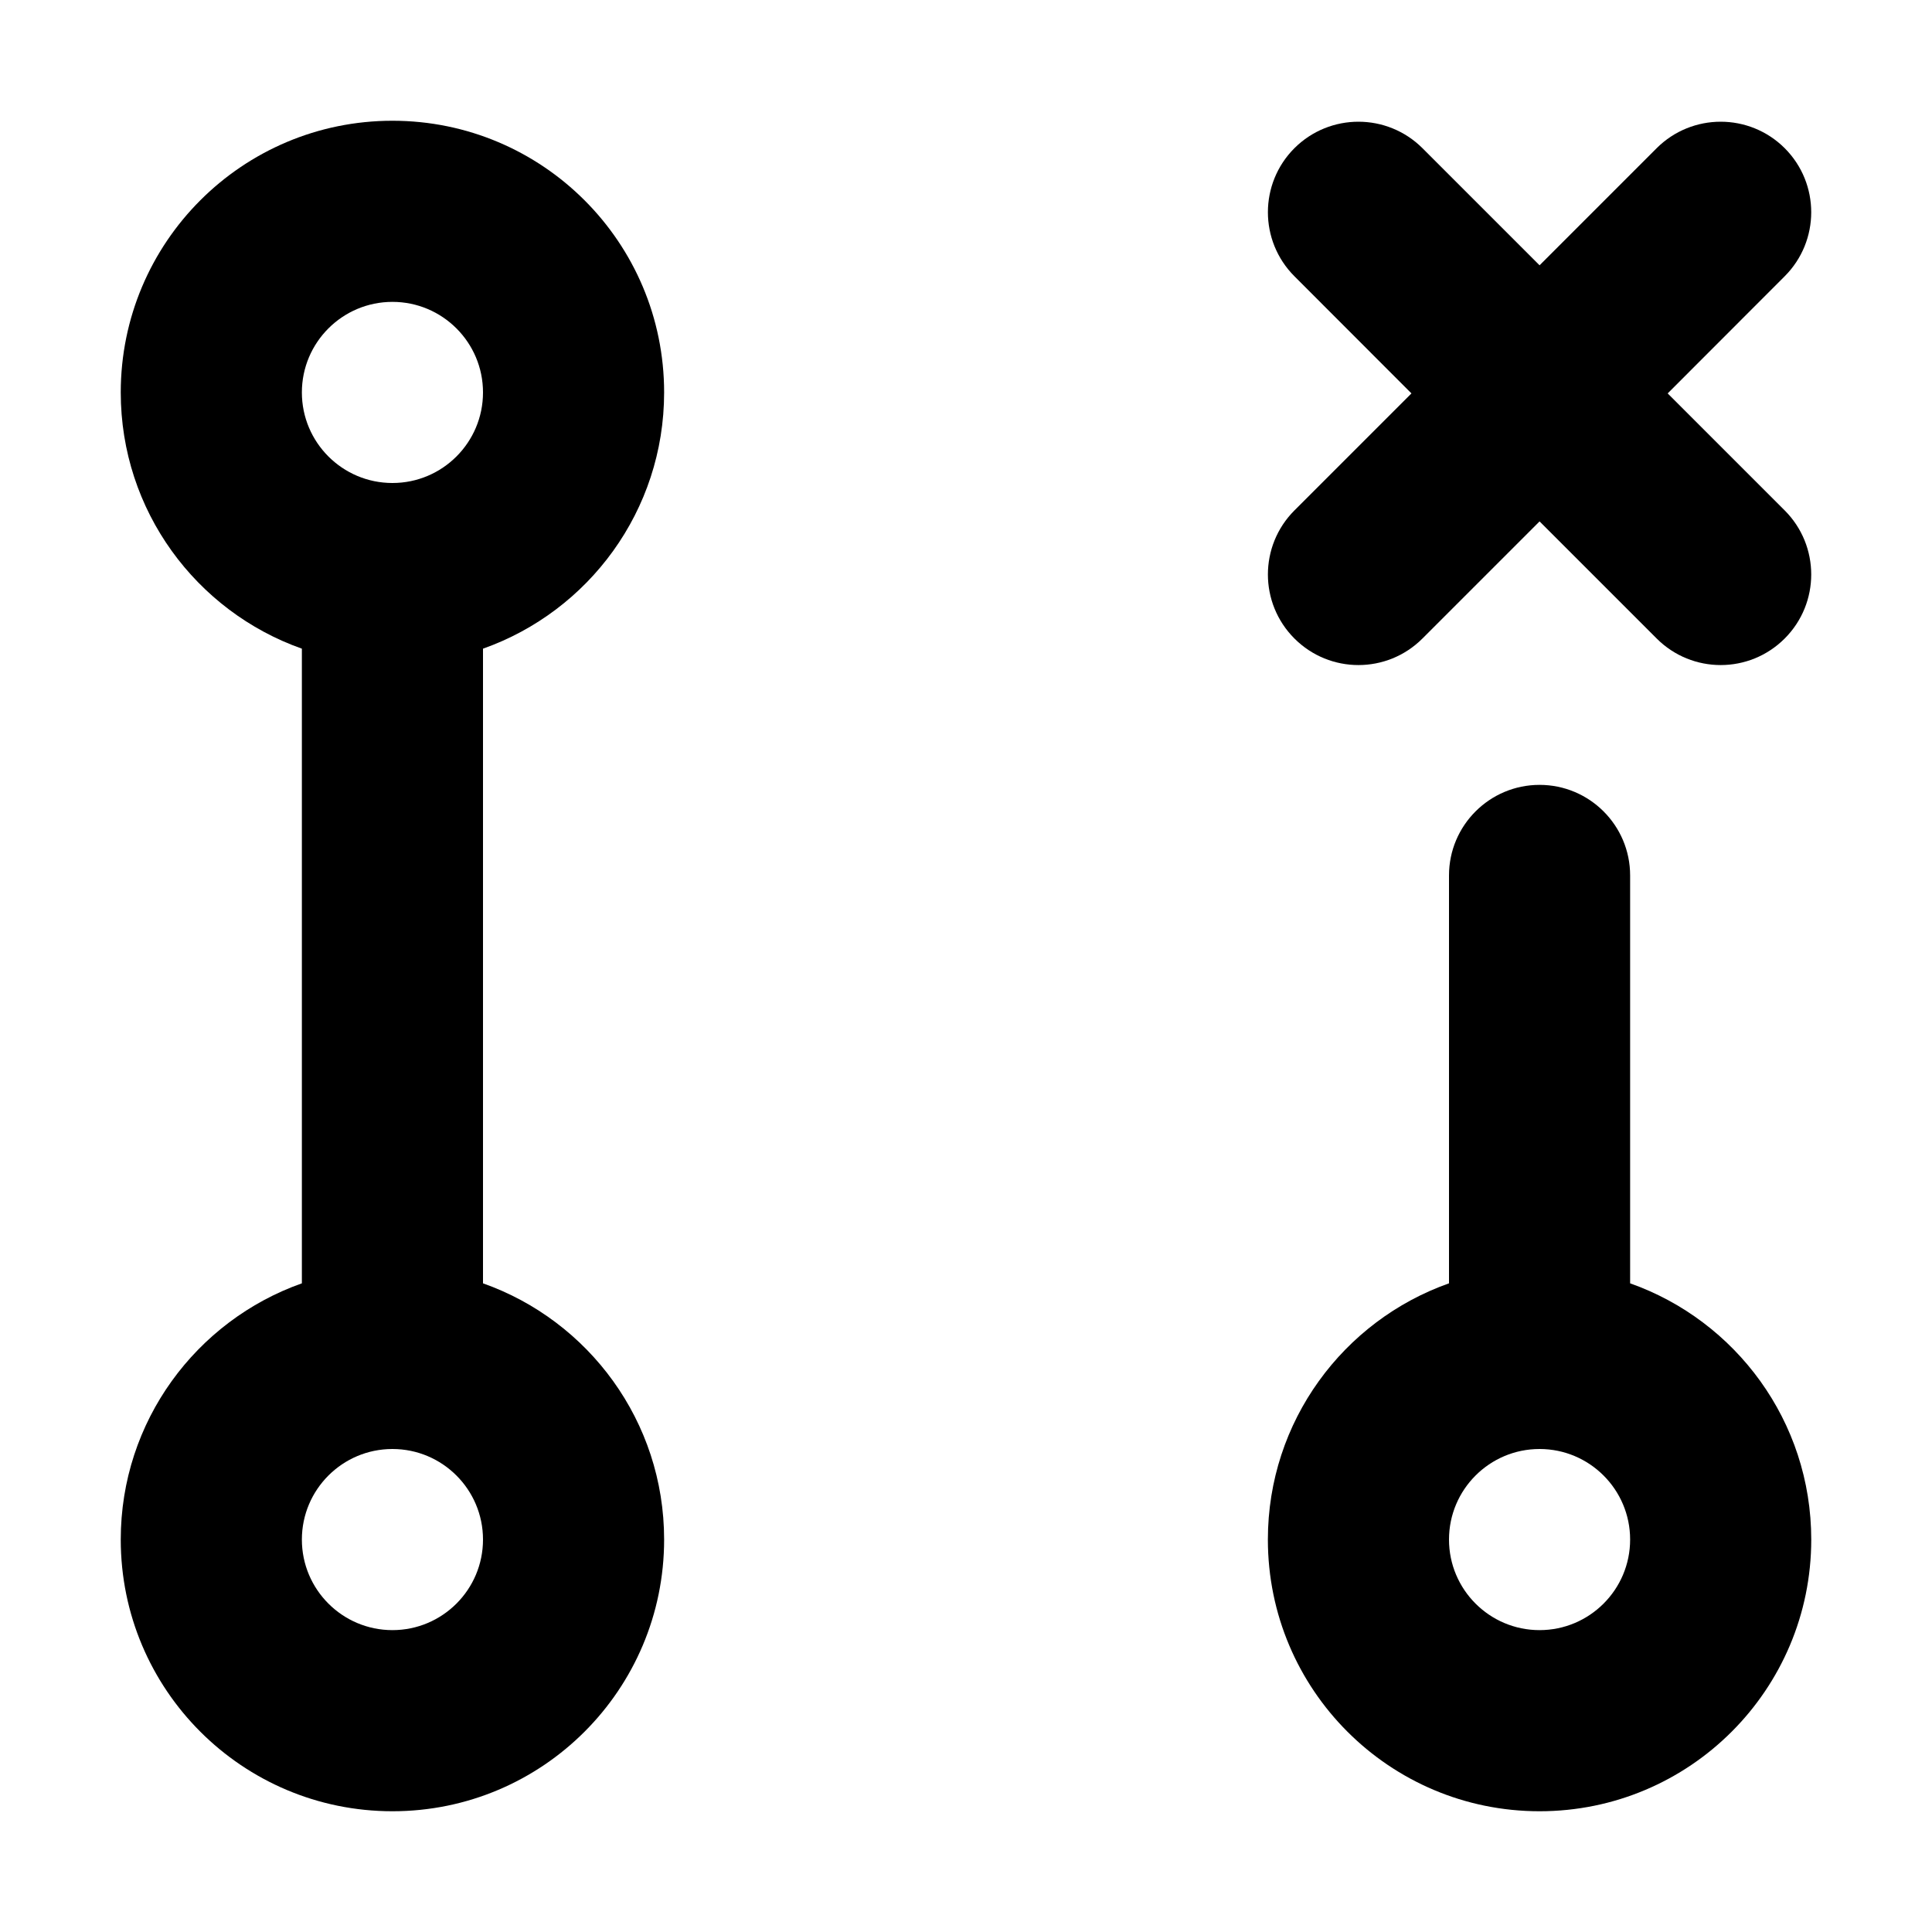
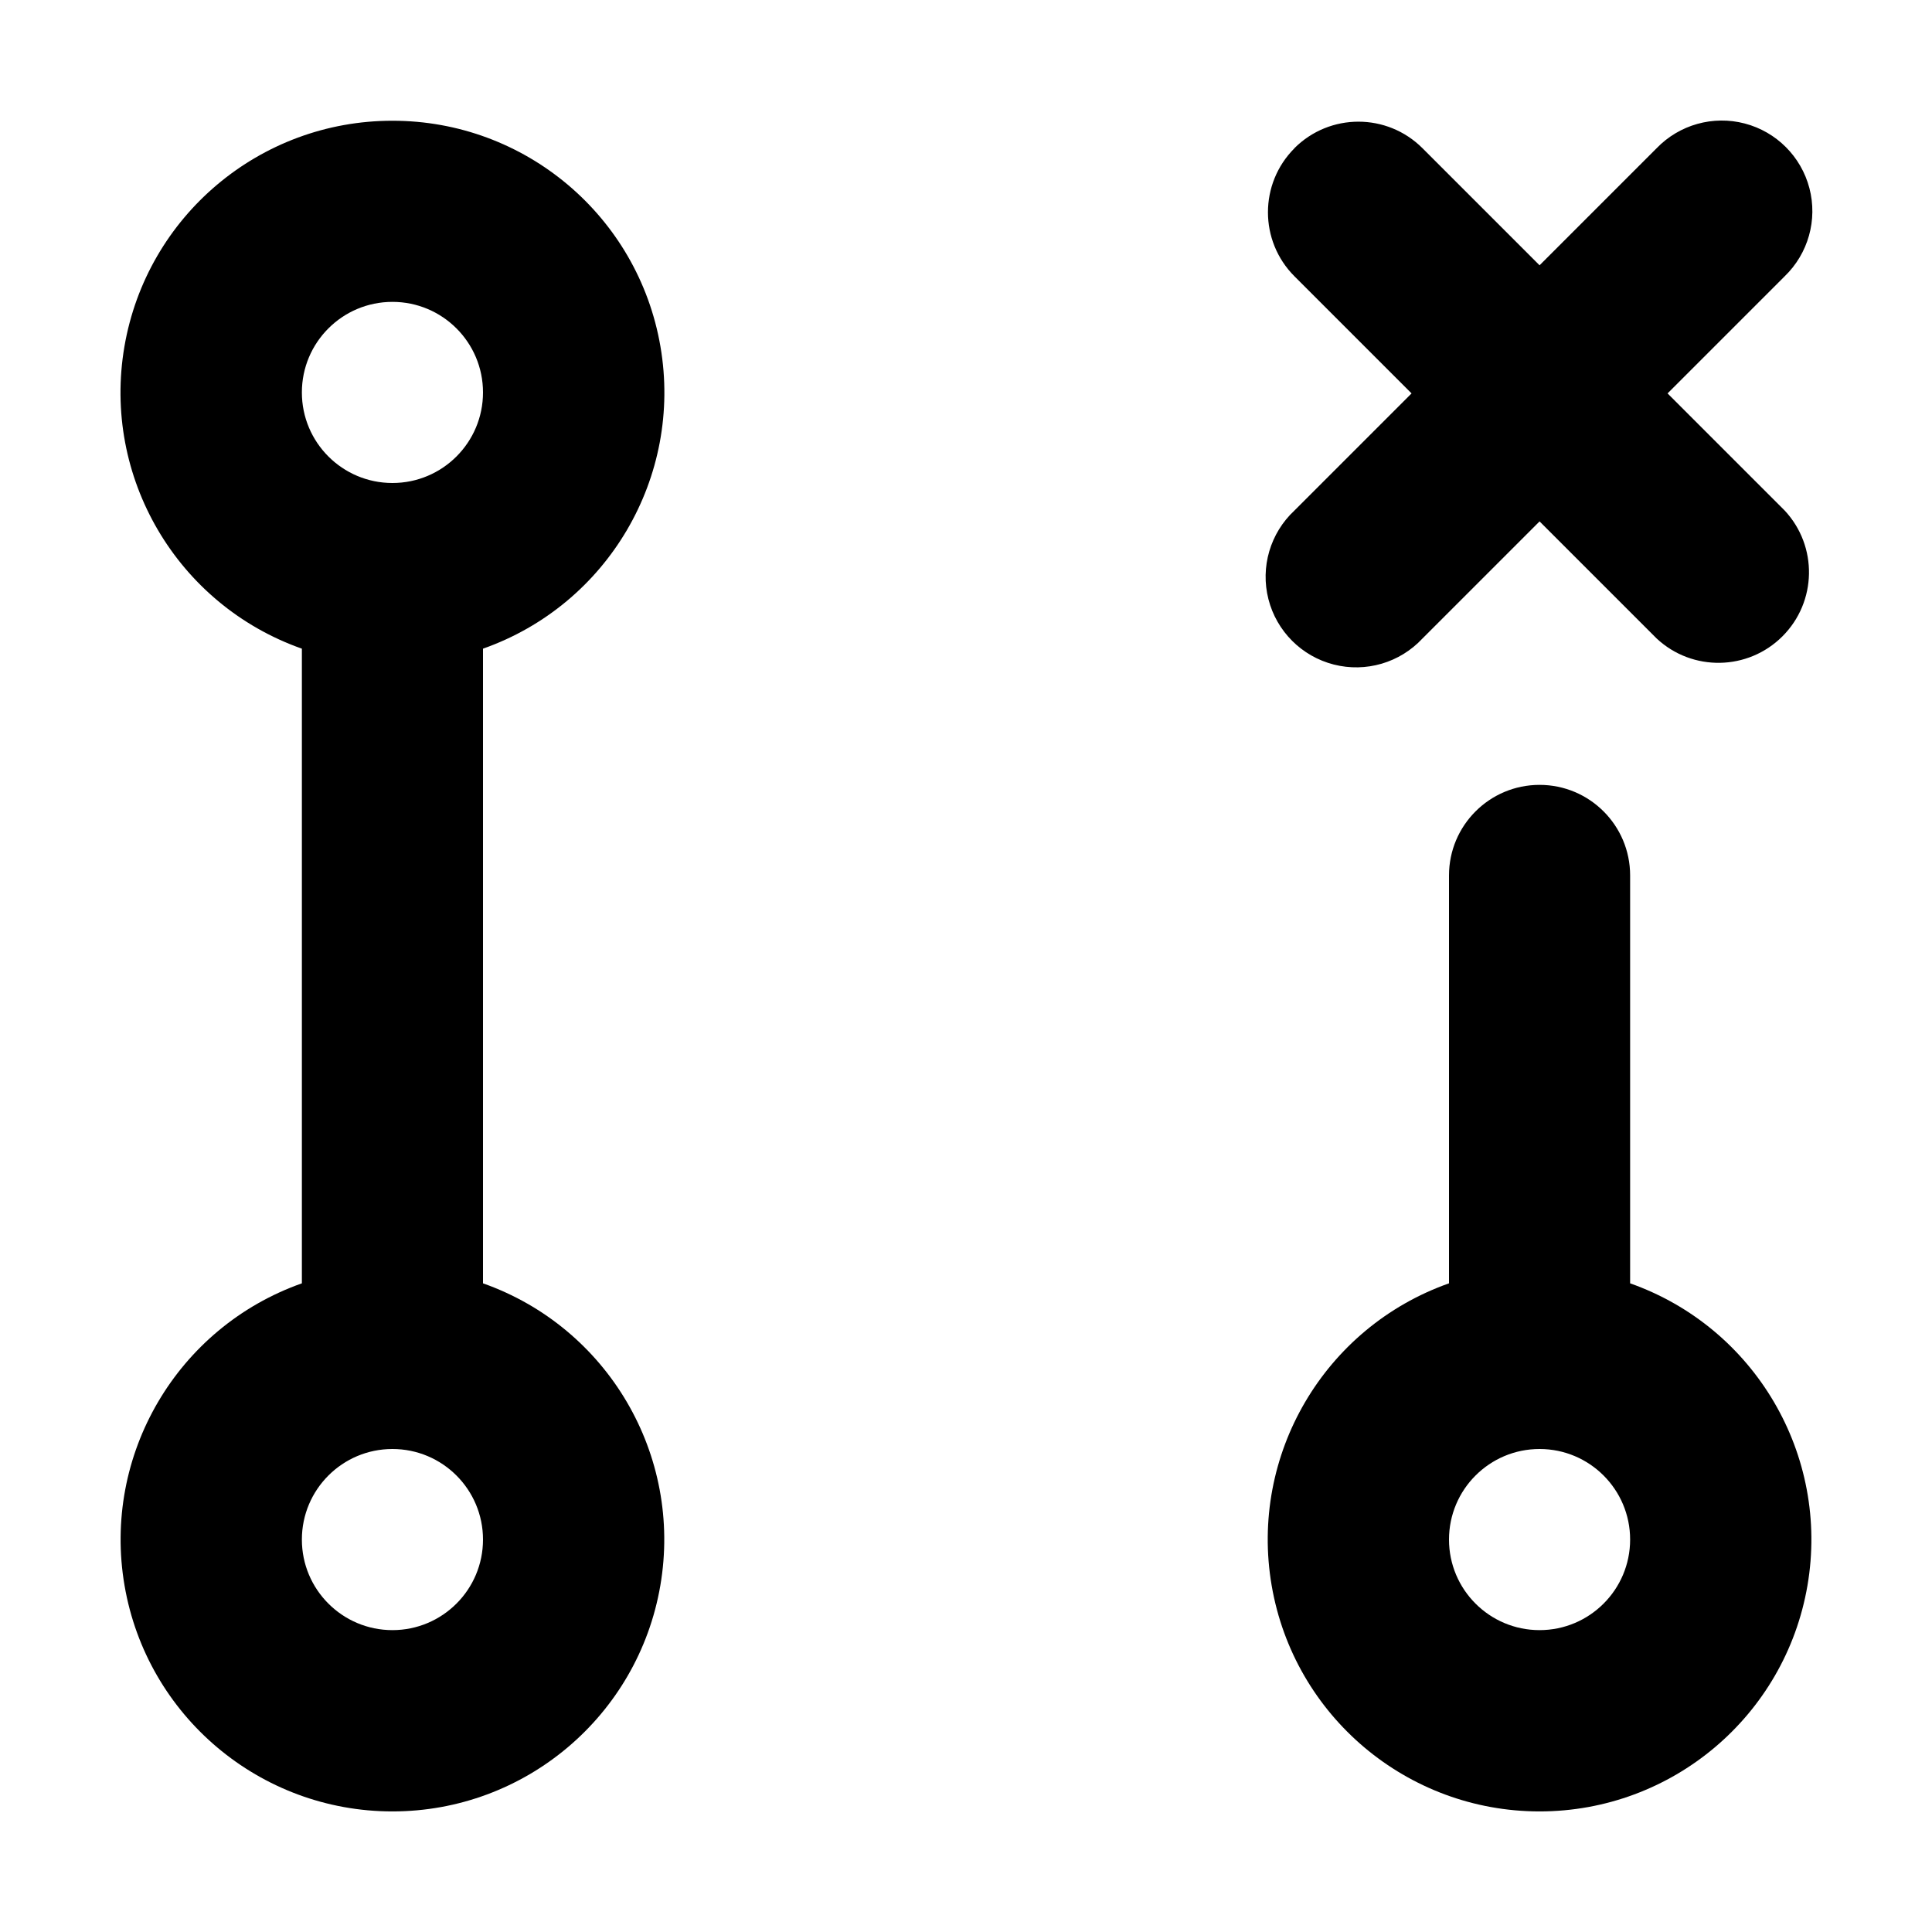
- <svg xmlns="http://www.w3.org/2000/svg" width="16" height="16" viewBox="0 0 16 16" fill="none">
-   <path fill-rule="evenodd" clip-rule="evenodd" d="M10.72 1.227C11.013 0.935 11.487 0.935 11.78 1.227L12.75 2.197L13.72 1.227C14.013 0.935 14.487 0.935 14.78 1.227C15.073 1.52 15.073 1.995 14.78 2.288L13.811 3.258L14.78 4.227C15.073 4.52 15.073 4.995 14.78 5.288C14.487 5.581 14.013 5.581 13.72 5.288L12.75 4.318L11.78 5.288C11.487 5.581 11.013 5.581 10.72 5.288C10.427 4.995 10.427 4.52 10.72 4.227L11.689 3.258L10.72 2.288C10.427 1.995 10.427 1.52 10.72 1.227Z" fill="black" />
-   <path fill-rule="evenodd" clip-rule="evenodd" d="M12.75 6.5C12.336 6.5 12 6.836 12 7.25V10.628C11.126 10.937 10.5 11.77 10.5 12.75C10.5 13.993 11.507 15 12.75 15C13.993 15 15 13.993 15 12.75C15 11.77 14.374 10.937 13.5 10.628V7.25C13.5 6.836 13.164 6.5 12.75 6.5V6.5ZM12.75 12C12.336 12 12 12.336 12 12.75C12 13.164 12.336 13.5 12.75 13.5C13.164 13.5 13.5 13.164 13.5 12.75C13.5 12.336 13.164 12 12.75 12Z" fill="black" />
-   <path fill-rule="evenodd" clip-rule="evenodd" d="M2.5 3.25C2.5 2.836 2.836 2.5 3.25 2.5C3.664 2.5 4 2.836 4 3.25C4 3.664 3.664 4 3.25 4C2.836 4 2.5 3.664 2.5 3.25ZM3.25 1C2.007 1 1 2.007 1 3.25C1 4.23 1.626 5.063 2.5 5.372V10.628C1.626 10.937 1 11.77 1 12.75C1 13.993 2.007 15 3.25 15C4.493 15 5.5 13.993 5.5 12.75C5.5 11.77 4.874 10.937 4 10.628V5.372C4.874 5.063 5.5 4.23 5.5 3.25C5.5 2.007 4.493 1 3.25 1ZM3.25 12C2.836 12 2.5 12.336 2.5 12.75C2.5 13.164 2.836 13.5 3.25 13.5C3.664 13.5 4 13.164 4 12.75C4 12.336 3.664 12 3.25 12Z" fill="black" />
+ <svg xmlns="http://www.w3.org/2000/svg" width="16" height="16" viewBox="0 0 16 16">
+   <path fill-rule="evenodd" d="M10.72 1.227a.75.75 0 011.06 0l.97.97.97-.97a.75.75 0 111.06 1.061l-.97.97.97.97a.75.75 0 01-1.06 1.06l-.97-.97-.97.97a.75.75 0 11-1.06-1.06l.97-.97-.97-.97a.75.75 0 010-1.06zM12.75 6.5a.75.75 0 00-.75.75v3.378a2.251 2.251 0 101.5 0V7.25a.75.75 0 00-.75-.75zm0 5.5a.75.75 0 100 1.5.75.75 0 000-1.5zM2.5 3.25a.75.75 0 111.5 0 .75.75 0 01-1.5 0zM3.25 1a2.25 2.25 0 00-.75 4.372v5.256a2.251 2.251 0 101.5 0V5.372A2.25 2.25 0 003.25 1zm0 11a.75.75 0 100 1.5.75.75 0 000-1.5z" />
</svg>
